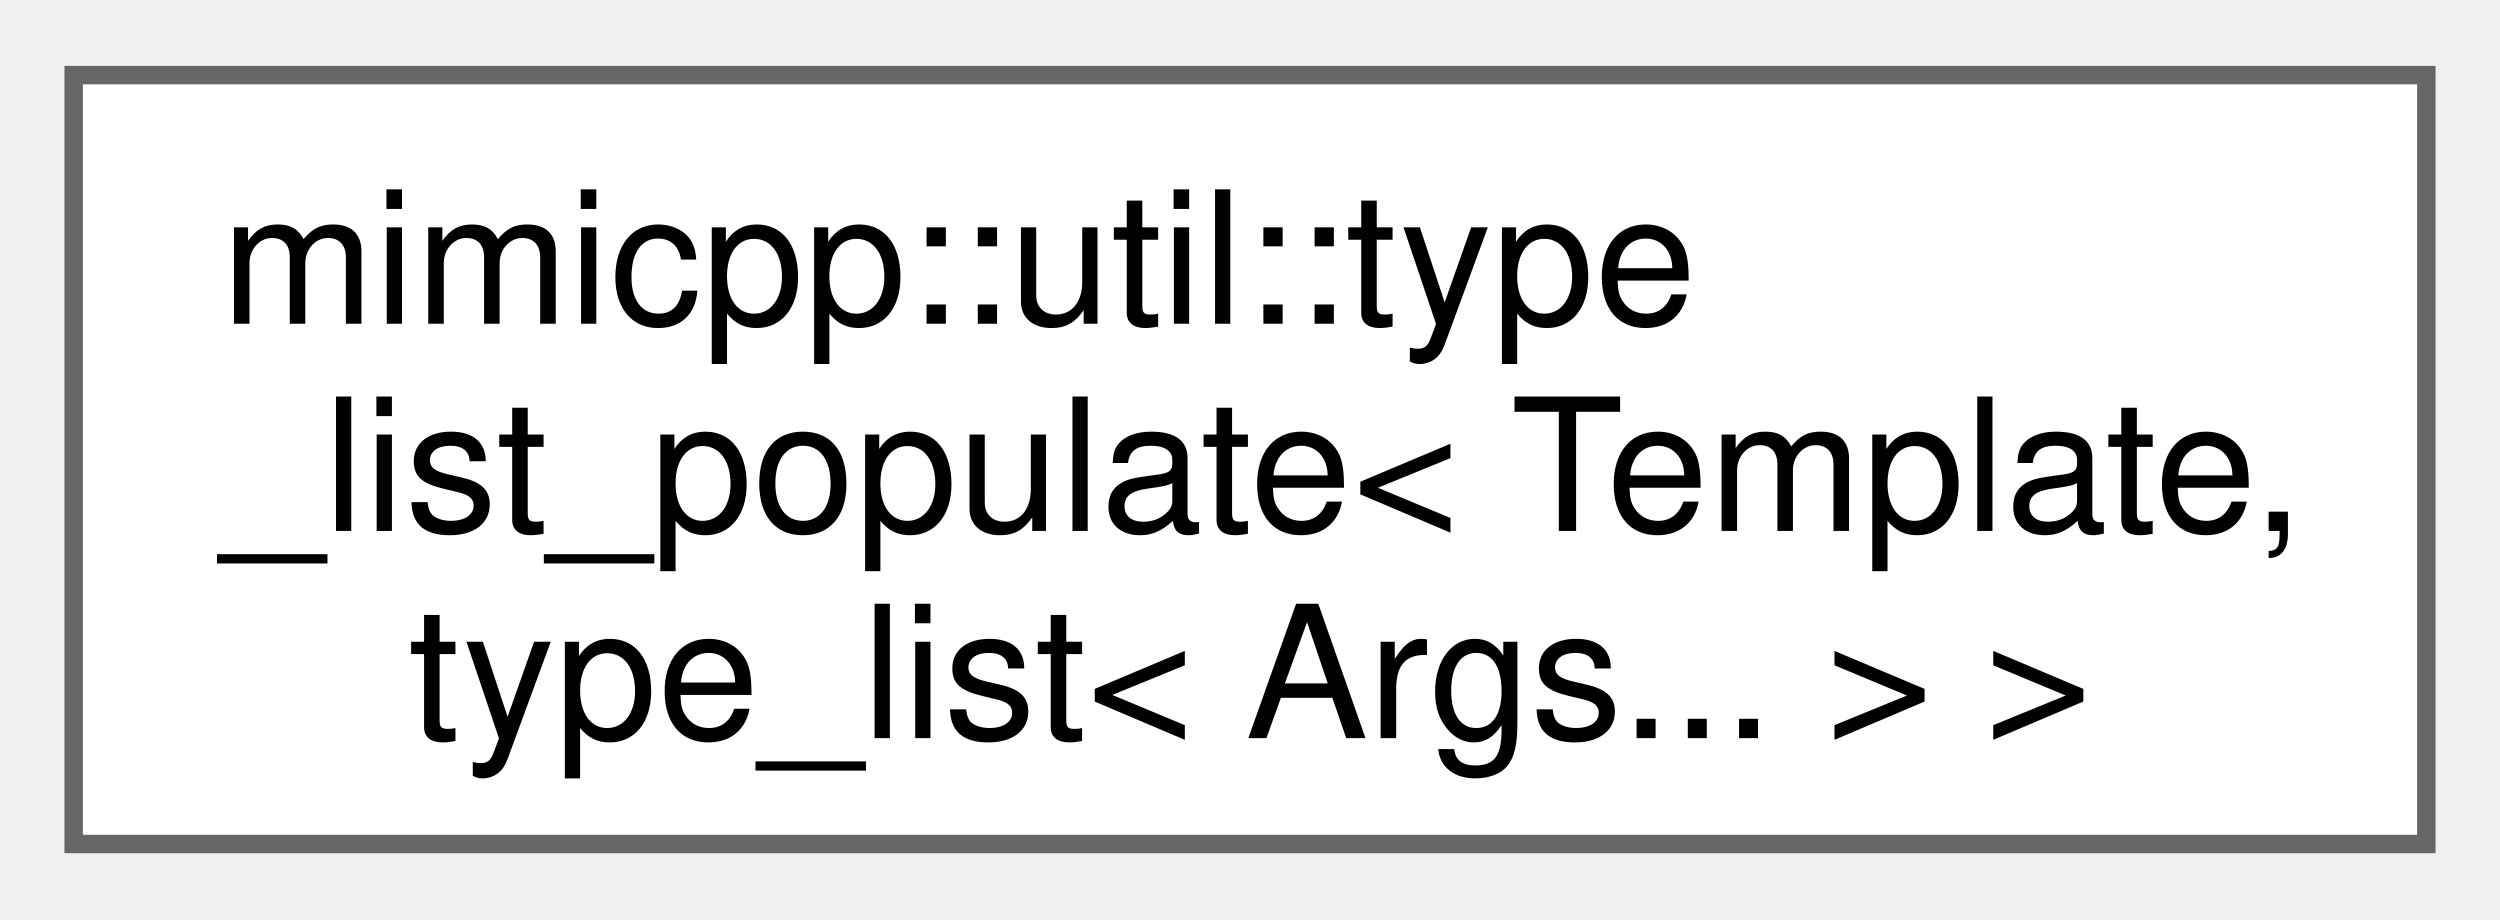
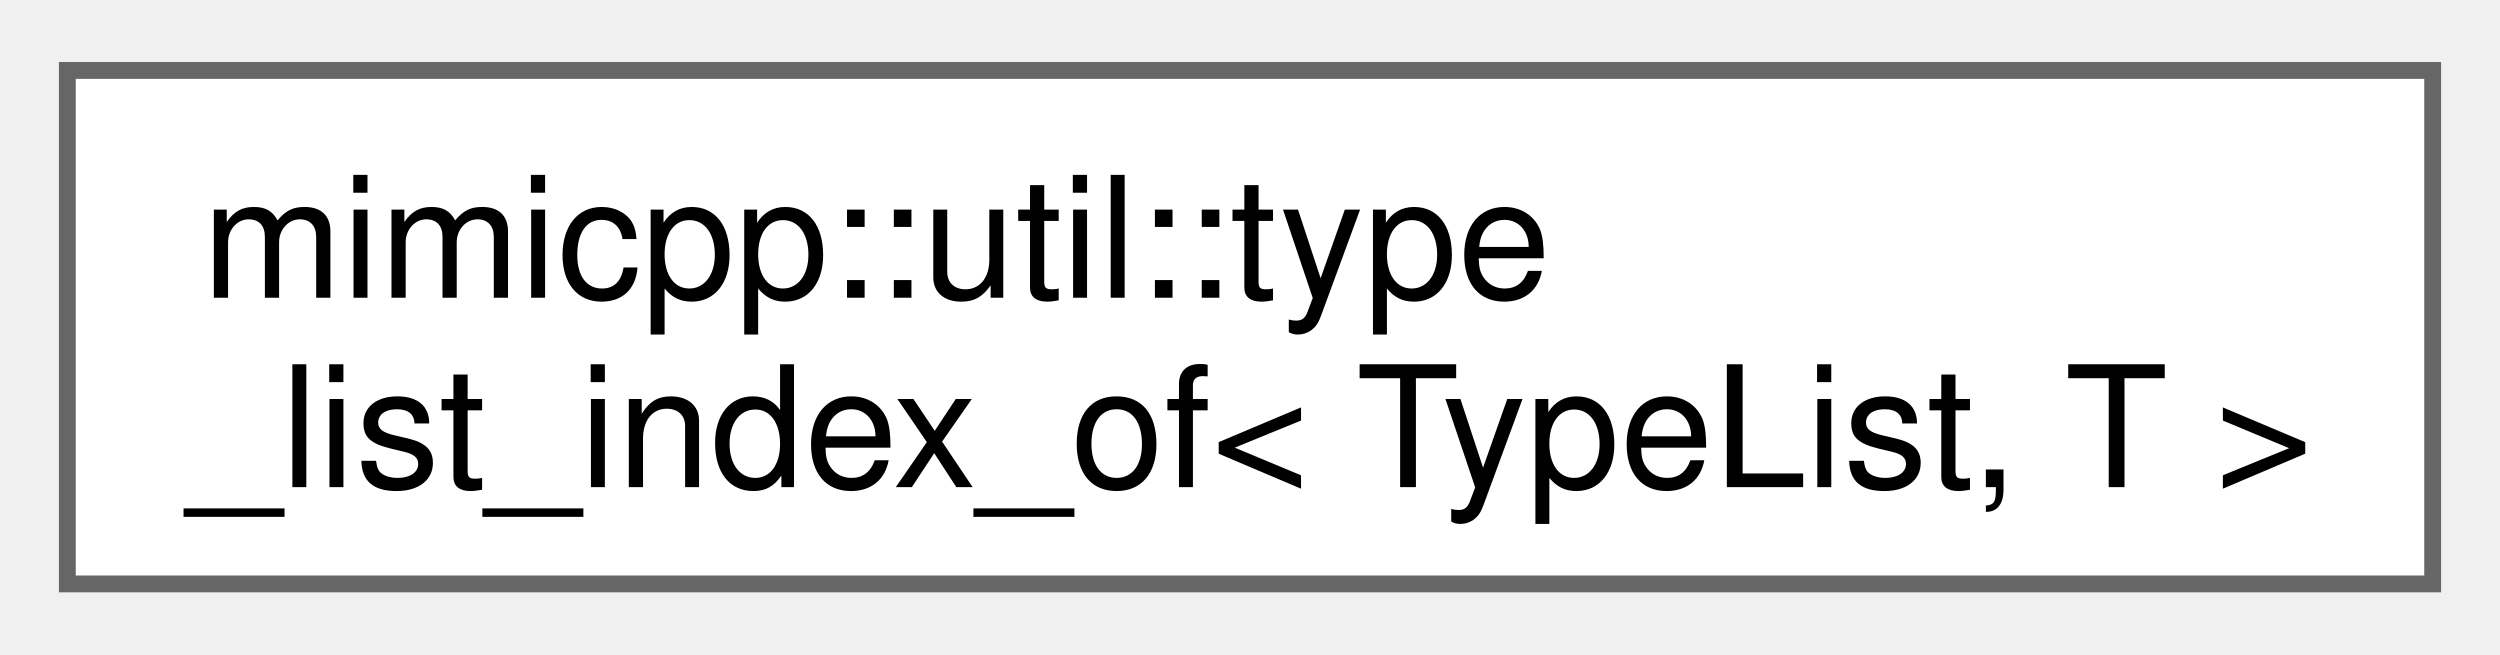
- <svg xmlns="http://www.w3.org/2000/svg" xmlns:xlink="http://www.w3.org/1999/xlink" width="136pt" height="50pt" viewBox="0.00 0.00 135.75 49.75">
-   <g id="graph0" class="graph" transform="scale(1 1) rotate(0) translate(4 45.75)">
+ <svg xmlns="http://www.w3.org/2000/svg" xmlns:xlink="http://www.w3.org/1999/xlink" width="149pt" height="39pt" viewBox="0.00 0.00 148.50 38.50">
+   <g id="graph0" class="graph" transform="scale(1 1) rotate(0) translate(4 34.5)">
    <g id="Node000000" class="node">
      <g id="a_Node000000">
-         <a xlink:href="db/d55/structmimicpp_1_1util_1_1type__list__populate_3_01_template_00_01type__list_3_01_args_8_8_8_01_4_01_4.html" target="_top" xlink:title=" ">
-           <polygon fill="white" stroke="#666666" points="127.75,-41.75 0,-41.75 0,0 127.75,0 127.75,-41.75" />
-           <text text-anchor="start" x="8" y="-28.25" font-family="Helvetica,sans-Serif" font-size="10.00">mimicpp::util::type</text>
-           <text text-anchor="start" x="8" y="-17" font-family="Helvetica,sans-Serif" font-size="10.00">_list_populate&lt; Template,</text>
-           <text text-anchor="middle" x="63.88" y="-5.75" font-family="Helvetica,sans-Serif" font-size="10.00"> type_list&lt; Args... &gt; &gt;</text>
+         <a xlink:href="dc/d17/structmimicpp_1_1util_1_1type__list__index__of.html" target="_top" xlink:title=" ">
+           <polygon fill="white" stroke="#666666" points="140.5,-30.5 0,-30.5 0,0 140.5,0 140.5,-30.5" />
+           <text text-anchor="start" x="8" y="-17" font-family="Helvetica,sans-Serif" font-size="10.00">mimicpp::util::type</text>
+           <text text-anchor="middle" x="70.25" y="-5.75" font-family="Helvetica,sans-Serif" font-size="10.00">_list_index_of&lt; TypeList, T &gt;</text>
        </a>
      </g>
    </g>
  </g>
</svg>
